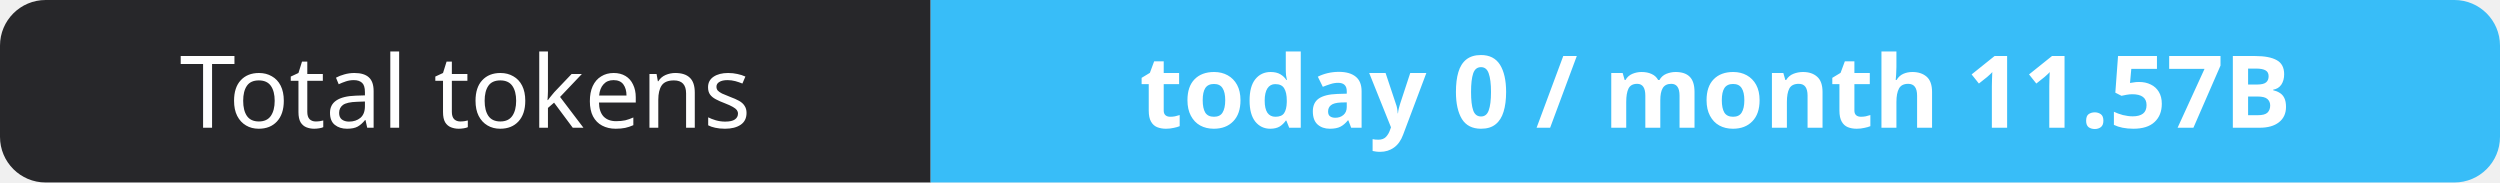
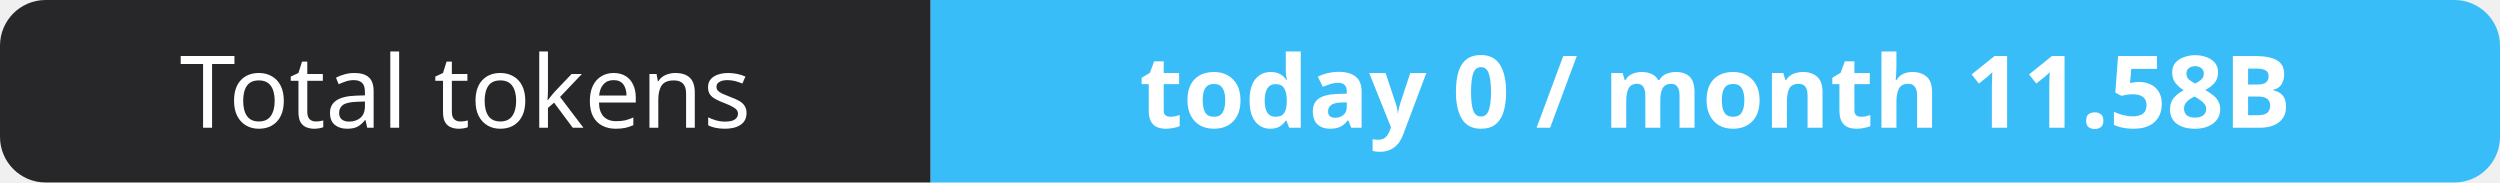
- <svg xmlns="http://www.w3.org/2000/svg" width="274" height="20" role="img" aria-label="Total tokens: today 0 / month 11.57B">
+ <svg xmlns="http://www.w3.org/2000/svg" width="274" height="20" role="img" aria-label="Total tokens: today 0 / month 11.58B">
  <clipPath id="r">
    <rect width="274" height="20" rx="5" fill="#fff" />
  </clipPath>
  <g clip-path="url(#r)">
    <rect width="102" height="20" fill="#27272a" />
    <rect x="102" width="172" height="20" fill="#38bdf8" />
  </g>
  <g fill="#fff" text-anchor="middle" font-family="Verdana,Geneva,sans-serif" font-size="11">
    <text x="51.0" y="14">Total tokens</text>
-     <text x="188.0" y="14" font-weight="700">today 0 / month 11.57B</text>
+     <text x="188.0" y="14" font-weight="700">today 0 / month 11.58B</text>
  </g>
</svg>
